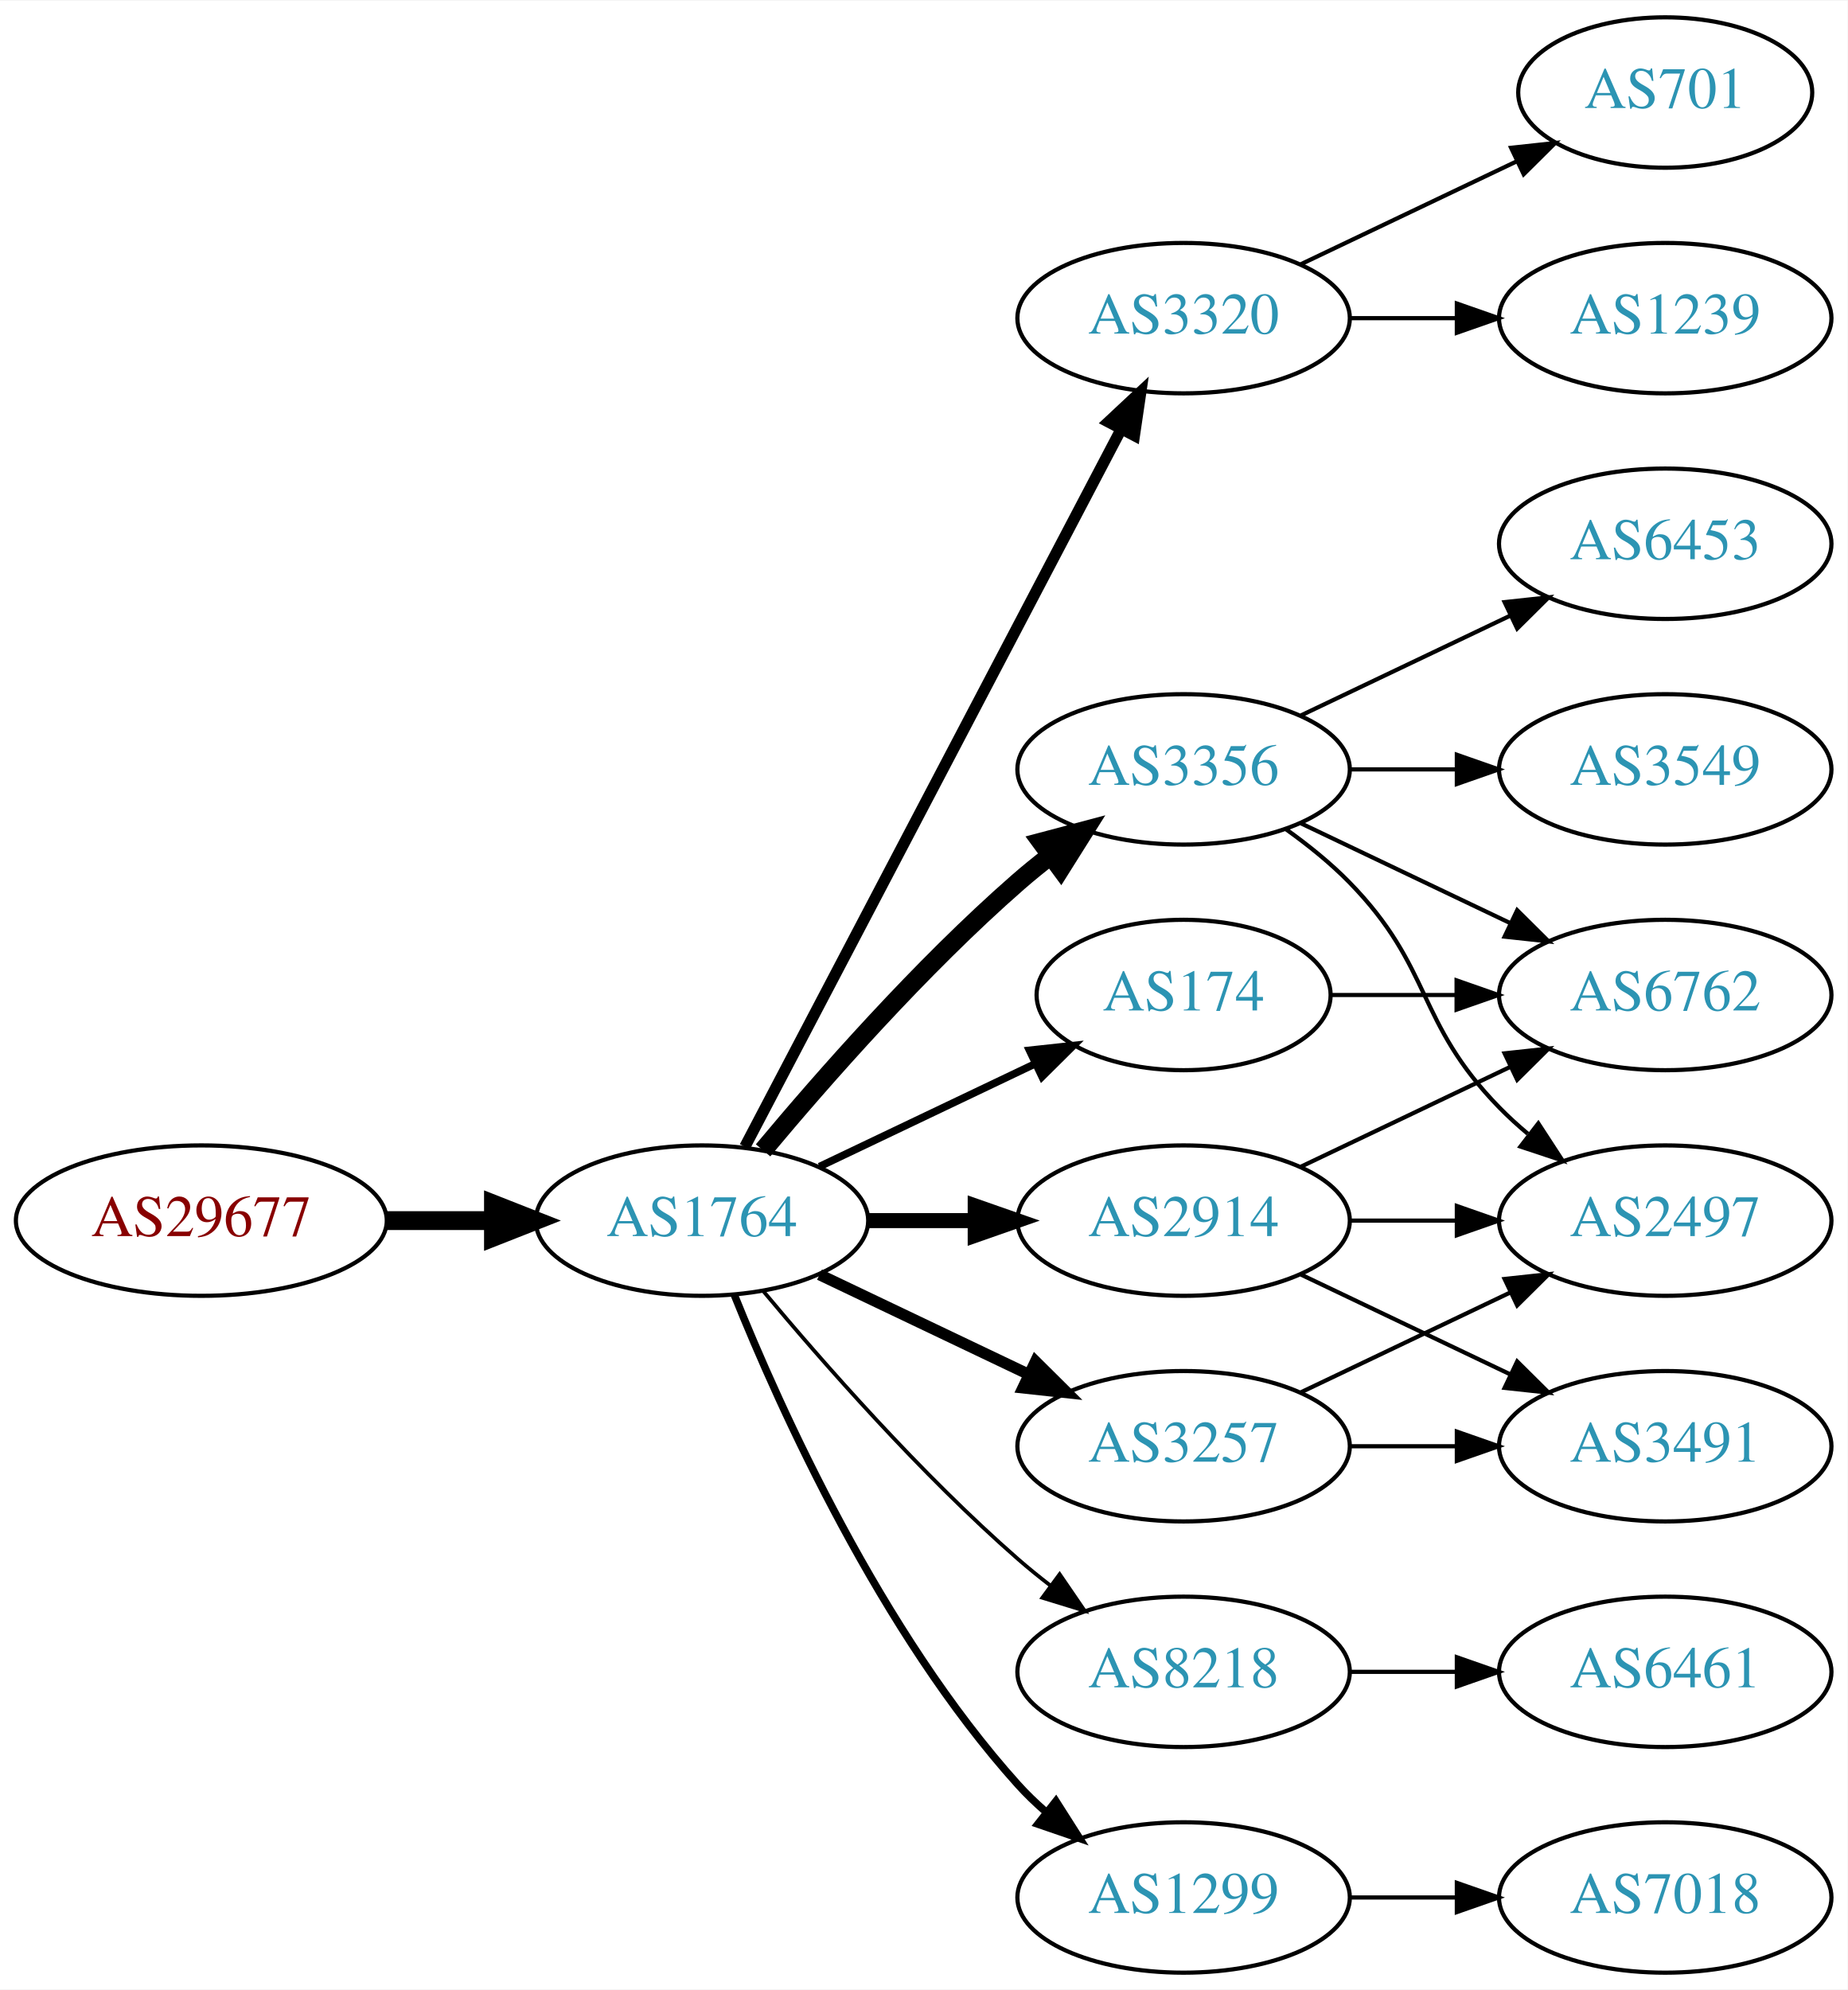
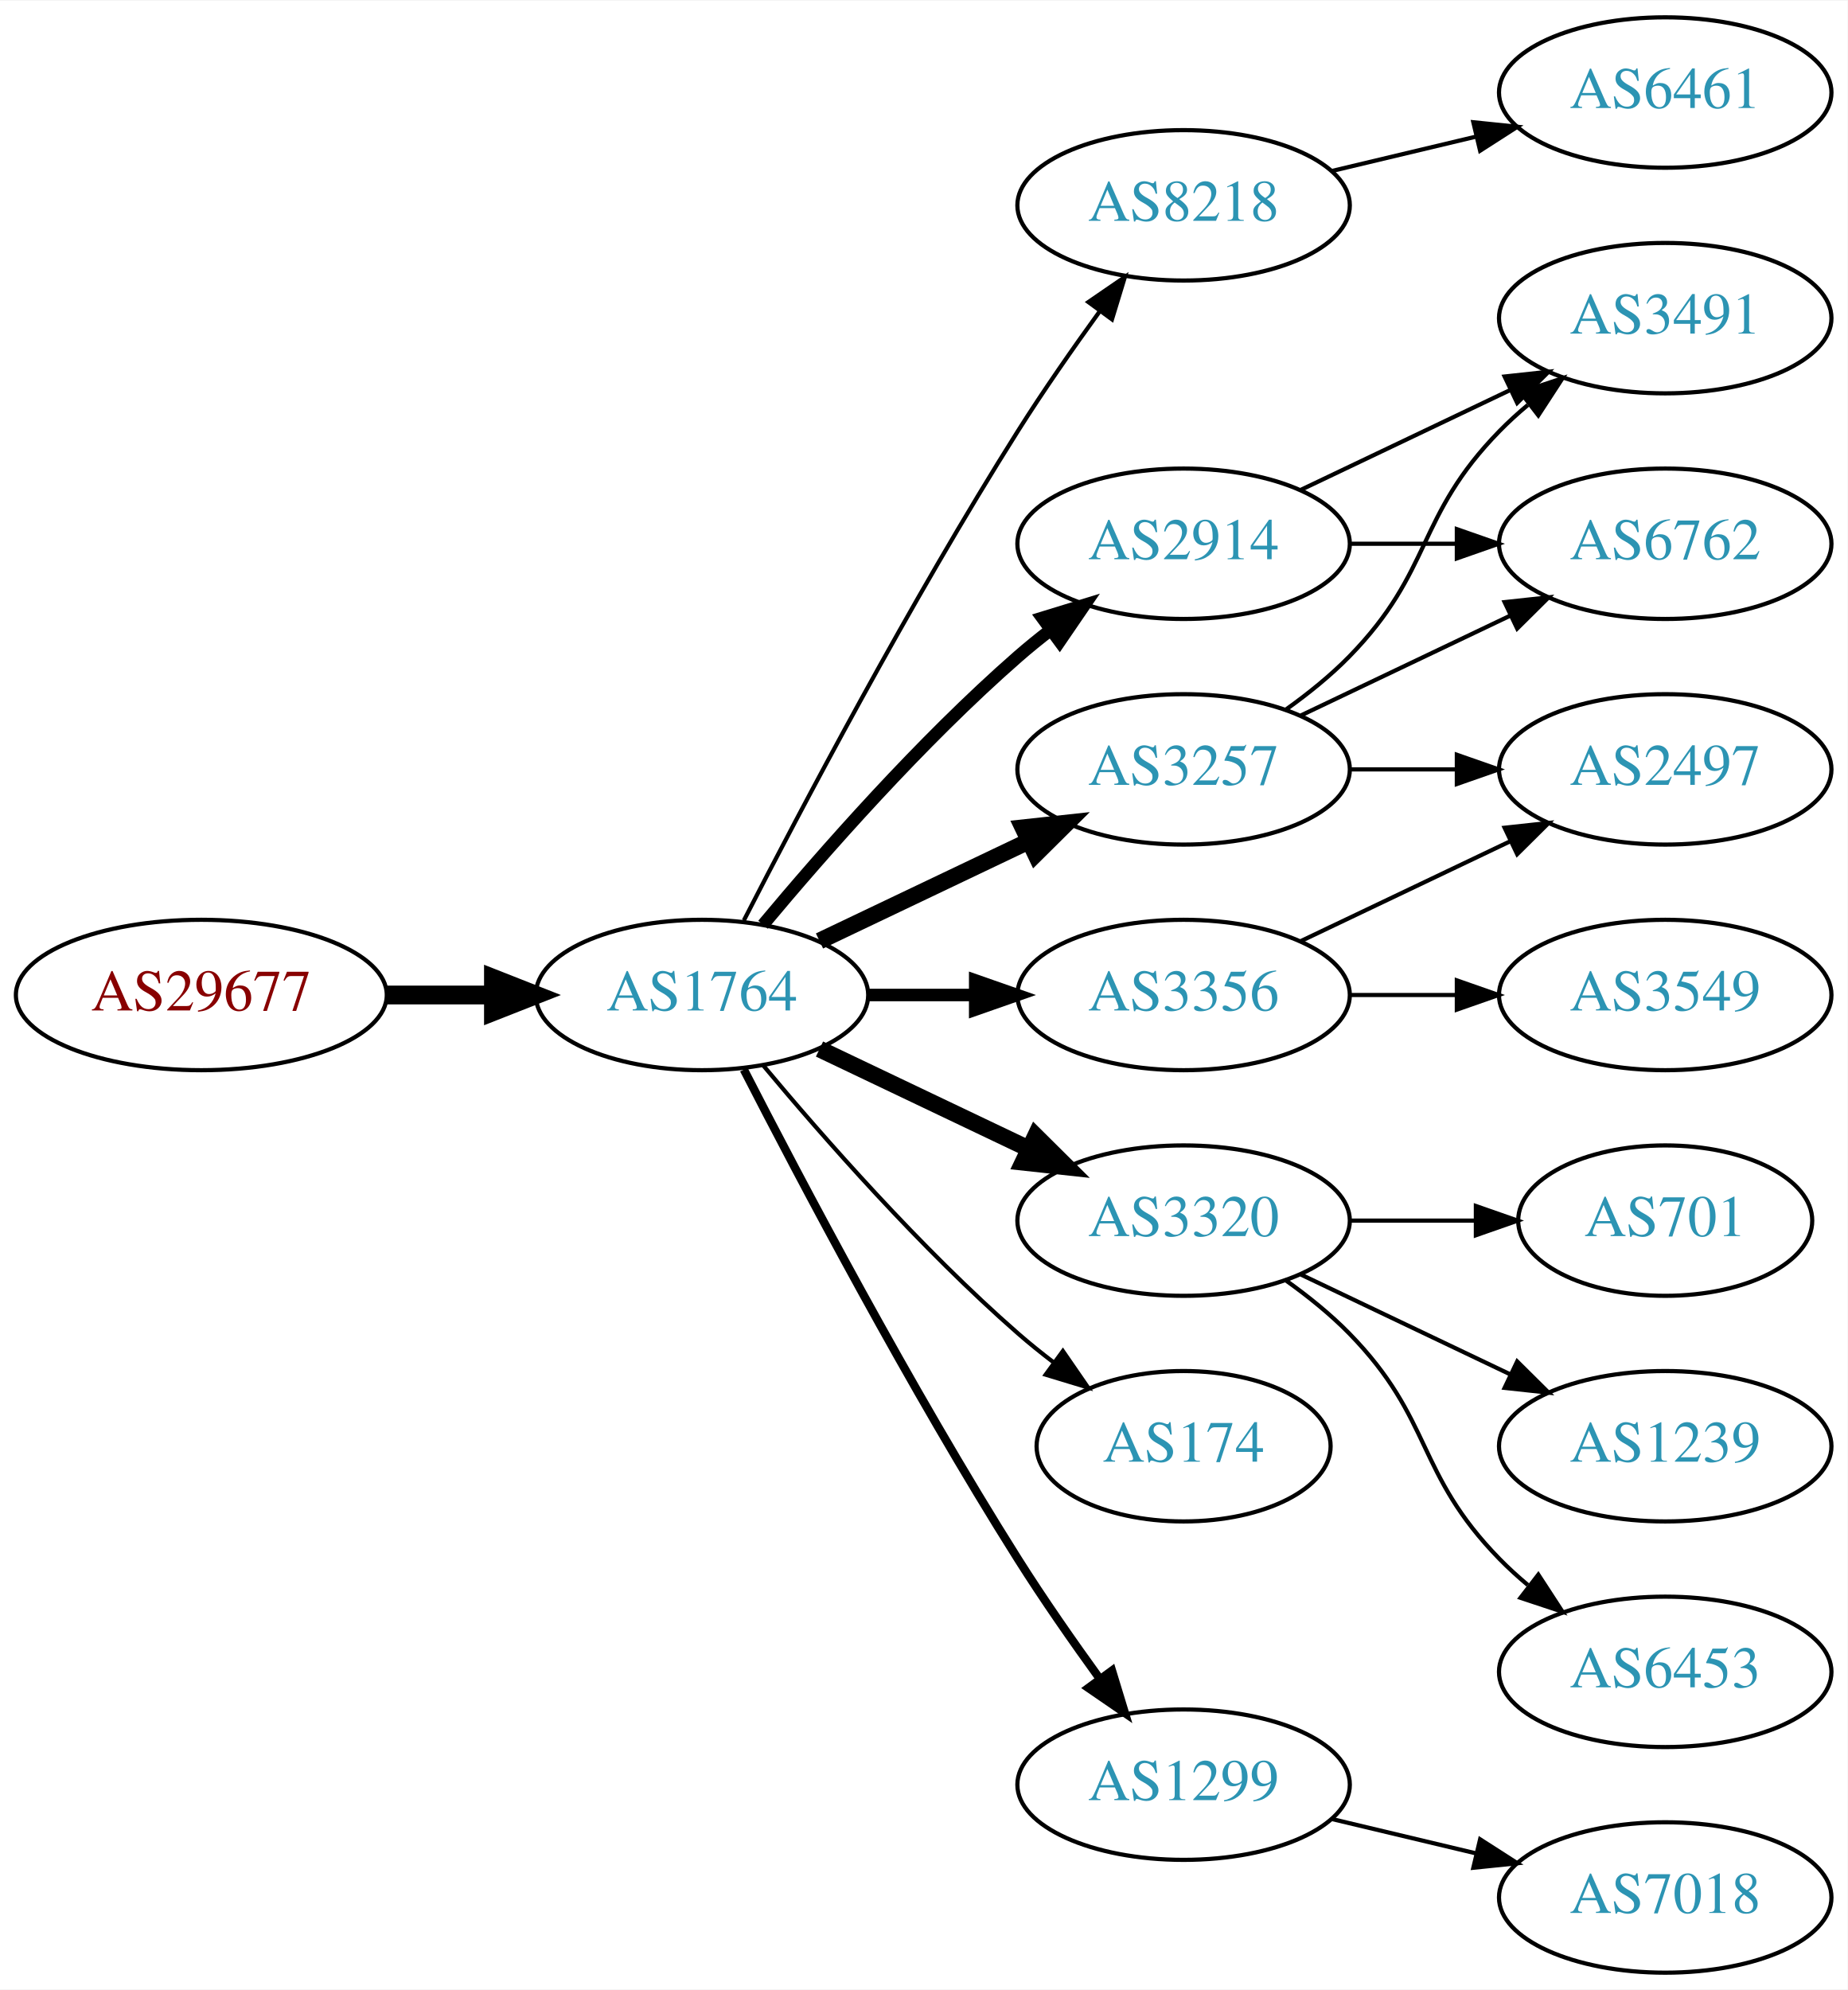
<svg xmlns="http://www.w3.org/2000/svg" xmlns:xlink="http://www.w3.org/1999/xlink" width="442pt" height="476pt" viewBox="0.00 0.00 442.27 476.00">
  <g id="graph0" class="graph" transform="scale(1 1) rotate(0) translate(4 472)">
    <polygon fill="white" stroke="none" points="-4,4 -4,-472 438.271,-472 438.271,4 -4,4" />
    <g id="node1" class="node">
      <g id="a_node1">
        <a xlink:href="/asn/29677" xlink:title="AS29677 ~ AXIANS ICT Austria GmbH [AT]">
-           <ellipse fill="#ffffff" stroke="black" cx="44.196" cy="-180" rx="44.393" ry="18" />
-           <text text-anchor="middle" x="44.196" y="-176.3" font-family="Times,serif" font-size="14.00" fill="#880000">AS29677</text>
+           <ellipse fill="#ffffff" stroke="black" cx="44.196" cy="-234" rx="44.393" ry="18" />
+           <text text-anchor="middle" x="44.196" y="-230.3" font-family="Times,serif" font-size="14.00" fill="#880000">AS29677</text>
        </a>
      </g>
    </g>
    <g id="node2" class="node">
      <g id="a_node2">
        <a xlink:href="/asn/1764" xlink:title="AS1764 ~ NEXTLAYER-AS [AT]">
-           <ellipse fill="#ffffff" stroke="black" cx="164.039" cy="-180" rx="39.794" ry="18" />
-           <text text-anchor="middle" x="164.039" y="-176.3" font-family="Times,serif" font-size="14.00" fill="#2c94b3">AS1764</text>
+           <ellipse fill="#ffffff" stroke="black" cx="164.039" cy="-234" rx="39.794" ry="18" />
+           <text text-anchor="middle" x="164.039" y="-230.3" font-family="Times,serif" font-size="14.00" fill="#2c94b3">AS1764</text>
        </a>
      </g>
    </g>
    <g id="edge1" class="edge">
-       <path fill="none" stroke="black" stroke-width="4.5" d="M88.407,-180C96.72,-180 105.482,-180 113.965,-180" />
-       <polygon fill="black" stroke="black" stroke-width="4.5" points="114.123,-183.938 124.123,-180 114.123,-176.063 114.123,-183.938" />
+       <path fill="none" stroke="black" stroke-width="4.5" d="M88.407,-234C96.72,-234 105.482,-234 113.965,-234" />
+       <polygon fill="black" stroke="black" stroke-width="4.5" points="114.123,-237.938 124.123,-234 114.123,-230.063 114.123,-237.938" />
    </g>
    <g id="node3" class="node">
      <g id="a_node3">
-         <a xlink:href="/asn/3320" xlink:title="AS3320 ~ DTAG [DE]">
-           <ellipse fill="#ffffff" stroke="black" cx="279.332" cy="-396" rx="39.794" ry="18" />
-           <text text-anchor="middle" x="279.332" y="-392.3" font-family="Times,serif" font-size="14.00" fill="#2c94b3">AS3320</text>
+         <a xlink:href="/asn/8218" xlink:title="AS8218 ~ legacy Neotelecoms [FR]">
+           <ellipse fill="#ffffff" stroke="black" cx="279.332" cy="-423" rx="39.794" ry="18" />
+           <text text-anchor="middle" x="279.332" y="-419.3" font-family="Times,serif" font-size="14.00" fill="#2c94b3">AS8218</text>
        </a>
      </g>
    </g>
    <g id="edge2" class="edge">
-       <path fill="none" stroke="black" stroke-width="2.7" d="M174.31,-197.676C194.151,-235.505 240.829,-324.499 264.316,-369.278" />
-       <polygon fill="black" stroke="black" stroke-width="2.7" points="261.347,-371.152 269.091,-378.383 267.546,-367.901 261.347,-371.152" />
+       <path fill="none" stroke="black" d="M174.065,-251.852C187.501,-278.055 213.95,-328.237 239.685,-369 245.748,-378.604 252.868,-388.813 259.333,-397.739" />
+       <polygon fill="black" stroke="black" points="256.54,-399.848 265.276,-405.843 262.185,-395.709 256.54,-399.848" />
    </g>
    <g id="node4" class="node">
      <g id="a_node4">
-         <a xlink:href="/asn/3356" xlink:title="AS3356 ~ Level 3 Parent, LLC [US]">
-           <ellipse fill="#ffffff" stroke="black" cx="279.332" cy="-288" rx="39.794" ry="18" />
-           <text text-anchor="middle" x="279.332" y="-284.3" font-family="Times,serif" font-size="14.00" fill="#2c94b3">AS3356</text>
+         <a xlink:href="/asn/2914" xlink:title="AS2914 ~ NTT America, Inc. [US]">
+           <ellipse fill="#ffffff" stroke="black" cx="279.332" cy="-342" rx="39.794" ry="18" />
+           <text text-anchor="middle" x="279.332" y="-338.3" font-family="Times,serif" font-size="14.00" fill="#2c94b3">AS2914</text>
        </a>
      </g>
    </g>
    <g id="edge3" class="edge">
-       <path fill="none" stroke="black" stroke-width="4.5" d="M178.669,-196.817C192.951,-213.929 216.498,-240.745 239.685,-261 242.151,-263.154 244.789,-265.294 247.487,-267.372" />
-       <polygon fill="black" stroke="black" stroke-width="4.5" points="245.252,-270.616 255.641,-273.37 249.919,-264.273 245.252,-270.616" />
+       <path fill="none" stroke="black" stroke-width="3" d="M178.669,-250.817C192.951,-267.929 216.498,-294.745 239.685,-315 242.151,-317.154 244.789,-319.294 247.487,-321.372" />
+       <polygon fill="black" stroke="black" stroke-width="3" points="245.512,-324.264 255.641,-327.37 249.66,-318.625 245.512,-324.264" />
    </g>
    <g id="node5" class="node">
      <g id="a_node5">
-         <a xlink:href="/asn/8218" xlink:title="AS8218 ~ legacy Neotelecoms [FR]">
-           <ellipse fill="#ffffff" stroke="black" cx="279.332" cy="-72" rx="39.794" ry="18" />
-           <text text-anchor="middle" x="279.332" y="-68.3" font-family="Times,serif" font-size="14.00" fill="#2c94b3">AS8218</text>
+         <a xlink:href="/asn/3320" xlink:title="AS3320 ~ DTAG [DE]">
+           <ellipse fill="#ffffff" stroke="black" cx="279.332" cy="-180" rx="39.794" ry="18" />
+           <text text-anchor="middle" x="279.332" y="-176.3" font-family="Times,serif" font-size="14.00" fill="#2c94b3">AS3320</text>
        </a>
      </g>
    </g>
    <g id="edge4" class="edge">
-       <path fill="none" stroke="black" stroke-width="0.9" d="M178.669,-163.183C192.951,-146.071 216.498,-119.255 239.685,-99 242.151,-96.846 244.789,-94.706 247.487,-92.628" />
-       <polygon fill="black" stroke="black" stroke-width="0.9" points="249.66,-95.375 255.641,-86.63 245.512,-89.736 249.66,-95.375" />
+       <path fill="none" stroke="black" stroke-width="4" d="M192.175,-221.066C207.169,-213.919 225.99,-204.948 242.213,-197.215" />
+       <polygon fill="black" stroke="black" stroke-width="4" points="243.895,-200.291 251.417,-192.829 240.884,-193.972 243.895,-200.291" />
    </g>
    <g id="node6" class="node">
      <g id="a_node6">
-         <a xlink:href="/asn/174" xlink:title="AS174 ~ Cogent Communications [US]">
-           <ellipse fill="#ffffff" stroke="black" cx="279.332" cy="-234" rx="35.194" ry="18" />
-           <text text-anchor="middle" x="279.332" y="-230.3" font-family="Times,serif" font-size="14.00" fill="#2c94b3">AS174</text>
+         <a xlink:href="/asn/3356" xlink:title="AS3356 ~ Level 3 Parent, LLC [US]">
+           <ellipse fill="#ffffff" stroke="black" cx="279.332" cy="-234" rx="39.794" ry="18" />
+           <text text-anchor="middle" x="279.332" y="-230.3" font-family="Times,serif" font-size="14.00" fill="#2c94b3">AS3356</text>
        </a>
      </g>
    </g>
    <g id="edge5" class="edge">
-       <path fill="none" stroke="black" stroke-width="1.8" d="M192.175,-192.934C207.607,-200.29 227.092,-209.577 243.628,-217.459" />
-       <polygon fill="black" stroke="black" stroke-width="1.8" points="242.436,-220.768 252.969,-221.911 245.448,-214.449 242.436,-220.768" />
+       <path fill="none" stroke="black" stroke-width="3" d="M203.711,-234C211.914,-234 220.678,-234 229.21,-234" />
+       <polygon fill="black" stroke="black" stroke-width="3" points="229.449,-237.5 239.449,-234 229.449,-230.5 229.449,-237.5" />
    </g>
    <g id="node7" class="node">
      <g id="a_node7">
-         <a xlink:href="/asn/1299" xlink:title="AS1299 ~ Telia Carrier [EU]">
-           <ellipse fill="#ffffff" stroke="black" cx="279.332" cy="-18" rx="39.794" ry="18" />
-           <text text-anchor="middle" x="279.332" y="-14.3" font-family="Times,serif" font-size="14.00" fill="#2c94b3">AS1299</text>
+         <a xlink:href="/asn/174" xlink:title="AS174 ~ Cogent Communications [US]">
+           <ellipse fill="#ffffff" stroke="black" cx="279.332" cy="-126" rx="35.194" ry="18" />
+           <text text-anchor="middle" x="279.332" y="-122.3" font-family="Times,serif" font-size="14.00" fill="#2c94b3">AS174</text>
        </a>
      </g>
    </g>
    <g id="edge6" class="edge">
-       <path fill="none" stroke="black" stroke-width="1.8" d="M171.786,-162.213C182.837,-134.757 206.891,-81.422 239.685,-45 241.688,-42.776 243.906,-40.637 246.239,-38.603" />
-       <polygon fill="black" stroke="black" stroke-width="1.8" points="248.769,-41.065 254.458,-32.127 244.437,-35.567 248.769,-41.065" />
+       <path fill="none" stroke="black" d="M178.669,-217.183C192.951,-200.071 216.498,-173.255 239.685,-153 242.355,-150.668 245.228,-148.352 248.158,-146.114" />
+       <polygon fill="black" stroke="black" points="250.436,-148.784 256.449,-140.061 246.309,-143.13 250.436,-148.784" />
    </g>
    <g id="node8" class="node">
      <g id="a_node8">
-         <a xlink:href="/asn/2914" xlink:title="AS2914 ~ NTT America, Inc. [US]">
-           <ellipse fill="#ffffff" stroke="black" cx="279.332" cy="-180" rx="39.794" ry="18" />
-           <text text-anchor="middle" x="279.332" y="-176.3" font-family="Times,serif" font-size="14.00" fill="#2c94b3">AS2914</text>
+         <a xlink:href="/asn/3257" xlink:title="AS3257 ~ GTT [DE]">
+           <ellipse fill="#ffffff" stroke="black" cx="279.332" cy="-288" rx="39.794" ry="18" />
+           <text text-anchor="middle" x="279.332" y="-284.3" font-family="Times,serif" font-size="14.00" fill="#2c94b3">AS3257</text>
        </a>
      </g>
    </g>
    <g id="edge7" class="edge">
-       <path fill="none" stroke="black" stroke-width="3.6" d="M203.711,-180C211.914,-180 220.678,-180 229.21,-180" />
-       <polygon fill="black" stroke="black" stroke-width="3.6" points="229.449,-183.5 239.449,-180 229.449,-176.5 229.449,-183.5" />
+       <path fill="none" stroke="black" stroke-width="4" d="M192.175,-246.934C207.169,-254.081 225.99,-263.052 242.213,-270.785" />
+       <polygon fill="black" stroke="black" stroke-width="4" points="240.884,-274.028 251.417,-275.171 243.895,-267.709 240.884,-274.028" />
    </g>
    <g id="node9" class="node">
      <g id="a_node9">
-         <a xlink:href="/asn/3257" xlink:title="AS3257 ~ GTT [DE]">
-           <ellipse fill="#ffffff" stroke="black" cx="279.332" cy="-126" rx="39.794" ry="18" />
-           <text text-anchor="middle" x="279.332" y="-122.3" font-family="Times,serif" font-size="14.00" fill="#2c94b3">AS3257</text>
+         <a xlink:href="/asn/1299" xlink:title="AS1299 ~ Telia Carrier [EU]">
+           <ellipse fill="#ffffff" stroke="black" cx="279.332" cy="-45" rx="39.794" ry="18" />
+           <text text-anchor="middle" x="279.332" y="-41.3" font-family="Times,serif" font-size="14.00" fill="#2c94b3">AS1299</text>
        </a>
      </g>
    </g>
    <g id="edge8" class="edge">
-       <path fill="none" stroke="black" stroke-width="2.7" d="M192.175,-167.066C207.169,-159.919 225.99,-150.948 242.213,-143.215" />
-       <polygon fill="black" stroke="black" stroke-width="2.7" points="243.895,-146.291 251.417,-138.829 240.884,-139.972 243.895,-146.291" />
+       <path fill="none" stroke="black" stroke-width="2" d="M174.065,-216.148C187.501,-189.945 213.95,-139.763 239.685,-99 245.748,-89.396 252.868,-79.187 259.333,-70.261" />
+       <polygon fill="black" stroke="black" stroke-width="2" points="262.185,-72.291 265.276,-62.157 256.54,-68.152 262.185,-72.291" />
    </g>
    <g id="node10" class="node">
      <g id="a_node10">
-         <a xlink:href="/asn/1239" xlink:title="AS1239 ~ Sprint [US]">
+         <a xlink:href="/asn/6461" xlink:title="AS6461 ~ Zayo Bandwidth [US]">
+           <ellipse fill="#ffffff" stroke="black" cx="394.625" cy="-450" rx="39.794" ry="18" />
+           <text text-anchor="middle" x="394.625" y="-446.3" font-family="Times,serif" font-size="14.00" fill="#2c94b3">AS6461</text>
+         </a>
+       </g>
+     </g>
+     <g id="edge9" class="edge">
+       <path fill="none" stroke="black" d="M314.939,-431.248C325.81,-433.838 337.964,-436.735 349.407,-439.462" />
+       <polygon fill="black" stroke="black" points="348.69,-442.889 359.229,-441.803 350.313,-436.08 348.69,-442.889" />
+     </g>
+     <g id="node16" class="node">
+       <g id="a_node16">
+         <a xlink:href="/asn/6762" xlink:title="AS6762 ~ TELECOM ITALIA SPARKLE S.p.A. [IT]">
+           <ellipse fill="#ffffff" stroke="black" cx="394.625" cy="-342" rx="39.794" ry="18" />
+           <text text-anchor="middle" x="394.625" y="-338.3" font-family="Times,serif" font-size="14.00" fill="#2c94b3">AS6762</text>
+         </a>
+       </g>
+     </g>
+     <g id="edge18" class="edge">
+       <path fill="none" stroke="black" d="M319.004,-342C327.207,-342 335.971,-342 344.503,-342" />
+       <polygon fill="black" stroke="black" points="344.742,-345.5 354.742,-342 344.742,-338.5 344.742,-345.5" />
+     </g>
+     <g id="node17" class="node">
+       <g id="a_node17">
+         <a xlink:href="/asn/3491" xlink:title="AS3491 ~ PCCW Global, Inc. [US]">
          <ellipse fill="#ffffff" stroke="black" cx="394.625" cy="-396" rx="39.794" ry="18" />
-           <text text-anchor="middle" x="394.625" y="-392.3" font-family="Times,serif" font-size="14.00" fill="#2c94b3">AS1239</text>
-         </a>
-       </g>
-     </g>
-     <g id="edge9" class="edge">
-       <path fill="none" stroke="black" d="M319.004,-396C327.207,-396 335.971,-396 344.503,-396" />
-       <polygon fill="black" stroke="black" points="344.742,-399.5 354.742,-396 344.742,-392.5 344.742,-399.5" />
+           <text text-anchor="middle" x="394.625" y="-392.3" font-family="Times,serif" font-size="14.00" fill="#2c94b3">AS3491</text>
+         </a>
+       </g>
+     </g>
+     <g id="edge19" class="edge">
+       <path fill="none" stroke="black" d="M307.468,-354.934C322.462,-362.081 341.283,-371.052 357.506,-378.785" />
+       <polygon fill="black" stroke="black" points="356.177,-382.028 366.71,-383.171 359.188,-375.709 356.177,-382.028" />
    </g>
    <g id="node11" class="node">
      <g id="a_node11">
        <a xlink:href="/asn/701" xlink:title="AS701 ~ UUNET [US]">
-           <ellipse fill="#ffffff" stroke="black" cx="394.625" cy="-450" rx="35.194" ry="18" />
-           <text text-anchor="middle" x="394.625" y="-446.3" font-family="Times,serif" font-size="14.00" fill="#2c94b3">AS701</text>
+           <ellipse fill="#ffffff" stroke="black" cx="394.625" cy="-180" rx="35.194" ry="18" />
+           <text text-anchor="middle" x="394.625" y="-176.3" font-family="Times,serif" font-size="14.00" fill="#2c94b3">AS701</text>
        </a>
      </g>
    </g>
    <g id="edge10" class="edge">
-       <path fill="none" stroke="black" d="M307.468,-408.934C322.9,-416.29 342.385,-425.577 358.92,-433.459" />
-       <polygon fill="black" stroke="black" points="357.729,-436.768 368.262,-437.911 360.741,-430.449 357.729,-436.768" />
+       <path fill="none" stroke="black" d="M319.004,-180C328.709,-180 339.2,-180 349.163,-180" />
+       <polygon fill="black" stroke="black" points="349.299,-183.5 359.299,-180 349.299,-176.5 349.299,-183.5" />
    </g>
    <g id="node12" class="node">
      <g id="a_node12">
+         <a xlink:href="/asn/1239" xlink:title="AS1239 ~ Sprint [US]">
+           <ellipse fill="#ffffff" stroke="black" cx="394.625" cy="-126" rx="39.794" ry="18" />
+           <text text-anchor="middle" x="394.625" y="-122.3" font-family="Times,serif" font-size="14.00" fill="#2c94b3">AS1239</text>
+         </a>
+       </g>
+     </g>
+     <g id="edge11" class="edge">
+       <path fill="none" stroke="black" d="M307.468,-167.066C322.462,-159.919 341.283,-150.948 357.506,-143.215" />
+       <polygon fill="black" stroke="black" points="359.188,-146.291 366.71,-138.829 356.177,-139.972 359.188,-146.291" />
+     </g>
+     <g id="node13" class="node">
+       <g id="a_node13">
        <a xlink:href="/asn/6453" xlink:title="AS6453 ~ TATA COMMUNICATIONS (AMERICA) INC [US]">
-           <ellipse fill="#ffffff" stroke="black" cx="394.625" cy="-342" rx="39.794" ry="18" />
-           <text text-anchor="middle" x="394.625" y="-338.3" font-family="Times,serif" font-size="14.00" fill="#2c94b3">AS6453</text>
-         </a>
-       </g>
-     </g>
-     <g id="edge11" class="edge">
+           <ellipse fill="#ffffff" stroke="black" cx="394.625" cy="-72" rx="39.794" ry="18" />
+           <text text-anchor="middle" x="394.625" y="-68.3" font-family="Times,serif" font-size="14.00" fill="#2c94b3">AS6453</text>
+         </a>
+       </g>
+     </g>
+     <g id="edge12" class="edge">
+       <path fill="none" stroke="black" d="M303.926,-165.611C309.182,-161.852 314.513,-157.563 318.978,-153 339.151,-132.383 334.806,-119.617 354.978,-99 357.071,-96.861 359.354,-94.782 361.731,-92.79" />
+       <polygon fill="black" stroke="black" points="364.249,-95.268 370.031,-86.389 359.974,-89.725 364.249,-95.268" />
+     </g>
+     <g id="node14" class="node">
+       <g id="a_node14">
+         <a xlink:href="/asn/3549" xlink:title="AS3549 ~ Level 3 Parent, LLC [US]">
+           <ellipse fill="#ffffff" stroke="black" cx="394.625" cy="-234" rx="39.794" ry="18" />
+           <text text-anchor="middle" x="394.625" y="-230.3" font-family="Times,serif" font-size="14.00" fill="#2c94b3">AS3549</text>
+         </a>
+       </g>
+     </g>
+     <g id="edge13" class="edge">
+       <path fill="none" stroke="black" d="M319.004,-234C327.207,-234 335.971,-234 344.503,-234" />
+       <polygon fill="black" stroke="black" points="344.742,-237.5 354.742,-234 344.742,-230.5 344.742,-237.5" />
+     </g>
+     <g id="node15" class="node">
+       <g id="a_node15">
+         <a xlink:href="/asn/2497" xlink:title="AS2497 ~ Internet Initiative Japan Inc. [JP]">
+           <ellipse fill="#ffffff" stroke="black" cx="394.625" cy="-288" rx="39.794" ry="18" />
+           <text text-anchor="middle" x="394.625" y="-284.3" font-family="Times,serif" font-size="14.00" fill="#2c94b3">AS2497</text>
+         </a>
+       </g>
+     </g>
+     <g id="edge14" class="edge">
+       <path fill="none" stroke="black" d="M307.468,-246.934C322.462,-254.081 341.283,-263.052 357.506,-270.785" />
+       <polygon fill="black" stroke="black" points="356.177,-274.028 366.71,-275.171 359.188,-267.709 356.177,-274.028" />
+     </g>
+     <g id="edge16" class="edge">
+       <path fill="none" stroke="black" d="M319.004,-288C327.207,-288 335.971,-288 344.503,-288" />
+       <polygon fill="black" stroke="black" points="344.742,-291.5 354.742,-288 344.742,-284.5 344.742,-291.5" />
+     </g>
+     <g id="edge15" class="edge">
      <path fill="none" stroke="black" d="M307.468,-300.934C322.462,-308.081 341.283,-317.052 357.506,-324.785" />
      <polygon fill="black" stroke="black" points="356.177,-328.028 366.71,-329.171 359.188,-321.709 356.177,-328.028" />
    </g>
-     <g id="node13" class="node">
-       <g id="a_node13">
-         <a xlink:href="/asn/6762" xlink:title="AS6762 ~ TELECOM ITALIA SPARKLE S.p.A. [IT]">
-           <ellipse fill="#ffffff" stroke="black" cx="394.625" cy="-234" rx="39.794" ry="18" />
-           <text text-anchor="middle" x="394.625" y="-230.3" font-family="Times,serif" font-size="14.00" fill="#2c94b3">AS6762</text>
-         </a>
-       </g>
-     </g>
-     <g id="edge12" class="edge">
-       <path fill="none" stroke="black" d="M307.468,-275.066C322.462,-267.919 341.283,-258.948 357.506,-251.215" />
-       <polygon fill="black" stroke="black" points="359.188,-254.291 366.71,-246.829 356.177,-247.972 359.188,-254.291" />
-     </g>
-     <g id="node14" class="node">
-       <g id="a_node14">
-         <a xlink:href="/asn/2497" xlink:title="AS2497 ~ Internet Initiative Japan Inc. [JP]">
-           <ellipse fill="#ffffff" stroke="black" cx="394.625" cy="-180" rx="39.794" ry="18" />
-           <text text-anchor="middle" x="394.625" y="-176.3" font-family="Times,serif" font-size="14.00" fill="#2c94b3">AS2497</text>
-         </a>
-       </g>
-     </g>
-     <g id="edge13" class="edge">
-       <path fill="none" stroke="black" d="M303.926,-273.611C309.182,-269.852 314.513,-265.563 318.978,-261 339.151,-240.383 334.806,-227.617 354.978,-207 357.071,-204.861 359.354,-202.782 361.731,-200.79" />
-       <polygon fill="black" stroke="black" points="364.249,-203.268 370.031,-194.389 359.974,-197.725 364.249,-203.268" />
-     </g>
-     <g id="node15" class="node">
-       <g id="a_node15">
-         <a xlink:href="/asn/3549" xlink:title="AS3549 ~ Level 3 Parent, LLC [US]">
-           <ellipse fill="#ffffff" stroke="black" cx="394.625" cy="-288" rx="39.794" ry="18" />
-           <text text-anchor="middle" x="394.625" y="-284.3" font-family="Times,serif" font-size="14.00" fill="#2c94b3">AS3549</text>
-         </a>
-       </g>
-     </g>
-     <g id="edge14" class="edge">
-       <path fill="none" stroke="black" d="M319.004,-288C327.207,-288 335.971,-288 344.503,-288" />
-       <polygon fill="black" stroke="black" points="344.742,-291.5 354.742,-288 344.742,-284.5 344.742,-291.5" />
-     </g>
-     <g id="node16" class="node">
-       <g id="a_node16">
-         <a xlink:href="/asn/6461" xlink:title="AS6461 ~ Zayo Bandwidth [US]">
-           <ellipse fill="#ffffff" stroke="black" cx="394.625" cy="-72" rx="39.794" ry="18" />
-           <text text-anchor="middle" x="394.625" y="-68.3" font-family="Times,serif" font-size="14.00" fill="#2c94b3">AS6461</text>
-         </a>
-       </g>
-     </g>
-     <g id="edge15" class="edge">
-       <path fill="none" stroke="black" d="M319.004,-72C327.207,-72 335.971,-72 344.503,-72" />
-       <polygon fill="black" stroke="black" points="344.742,-75.5 354.742,-72 344.742,-68.5 344.742,-75.5" />
-     </g>
-     <g id="edge19" class="edge">
-       <path fill="none" stroke="black" d="M314.631,-234C324.008,-234 334.358,-234 344.393,-234" />
-       <polygon fill="black" stroke="black" points="344.681,-237.5 354.681,-234 344.681,-230.5 344.681,-237.5" />
+     <g id="edge17" class="edge">
+       <path fill="none" stroke="black" d="M303.926,-302.389C309.182,-306.148 314.513,-310.437 318.978,-315 339.151,-335.617 334.806,-348.383 354.978,-369 357.071,-371.139 359.354,-373.218 361.731,-375.21" />
+       <polygon fill="black" stroke="black" points="359.974,-378.275 370.031,-381.611 364.249,-372.732 359.974,-378.275" />
    </g>
    <g id="node18" class="node">
      <g id="a_node18">
        <a xlink:href="/asn/7018" xlink:title="AS7018 ~ AT&amp;T Services, Inc. [US]">
          <ellipse fill="#ffffff" stroke="black" cx="394.625" cy="-18" rx="39.794" ry="18" />
          <text text-anchor="middle" x="394.625" y="-14.3" font-family="Times,serif" font-size="14.00" fill="#2c94b3">AS7018</text>
        </a>
      </g>
    </g>
    <g id="edge20" class="edge">
-       <path fill="none" stroke="black" d="M319.004,-18C327.207,-18 335.971,-18 344.503,-18" />
-       <polygon fill="black" stroke="black" points="344.742,-21.5 354.742,-18 344.742,-14.5 344.742,-21.5" />
-     </g>
-     <g id="edge16" class="edge">
-       <path fill="none" stroke="black" d="M307.468,-192.934C322.462,-200.081 341.283,-209.052 357.506,-216.785" />
-       <polygon fill="black" stroke="black" points="356.177,-220.028 366.71,-221.171 359.188,-213.709 356.177,-220.028" />
-     </g>
-     <g id="edge17" class="edge">
-       <path fill="none" stroke="black" d="M319.004,-180C327.207,-180 335.971,-180 344.503,-180" />
-       <polygon fill="black" stroke="black" points="344.742,-183.5 354.742,-180 344.742,-176.5 344.742,-183.5" />
-     </g>
-     <g id="node17" class="node">
-       <g id="a_node17">
-         <a xlink:href="/asn/3491" xlink:title="AS3491 ~ PCCW Global, Inc. [US]">
-           <ellipse fill="#ffffff" stroke="black" cx="394.625" cy="-126" rx="39.794" ry="18" />
-           <text text-anchor="middle" x="394.625" y="-122.3" font-family="Times,serif" font-size="14.00" fill="#2c94b3">AS3491</text>
-         </a>
-       </g>
-     </g>
-     <g id="edge18" class="edge">
-       <path fill="none" stroke="black" d="M307.468,-167.066C322.462,-159.919 341.283,-150.948 357.506,-143.215" />
-       <polygon fill="black" stroke="black" points="359.188,-146.291 366.71,-138.829 356.177,-139.972 359.188,-146.291" />
-     </g>
-     <g id="edge21" class="edge">
-       <path fill="none" stroke="black" d="M307.468,-138.934C322.462,-146.081 341.283,-155.052 357.506,-162.785" />
-       <polygon fill="black" stroke="black" points="356.177,-166.028 366.71,-167.171 359.188,-159.709 356.177,-166.028" />
-     </g>
-     <g id="edge22" class="edge">
-       <path fill="none" stroke="black" d="M319.004,-126C327.207,-126 335.971,-126 344.503,-126" />
-       <polygon fill="black" stroke="black" points="344.742,-129.5 354.742,-126 344.742,-122.5 344.742,-129.5" />
+       <path fill="none" stroke="black" d="M314.939,-36.752C325.81,-34.162 337.964,-31.265 349.407,-28.538" />
+       <polygon fill="black" stroke="black" points="350.313,-31.92 359.229,-26.197 348.69,-25.111 350.313,-31.92" />
    </g>
  </g>
</svg>
